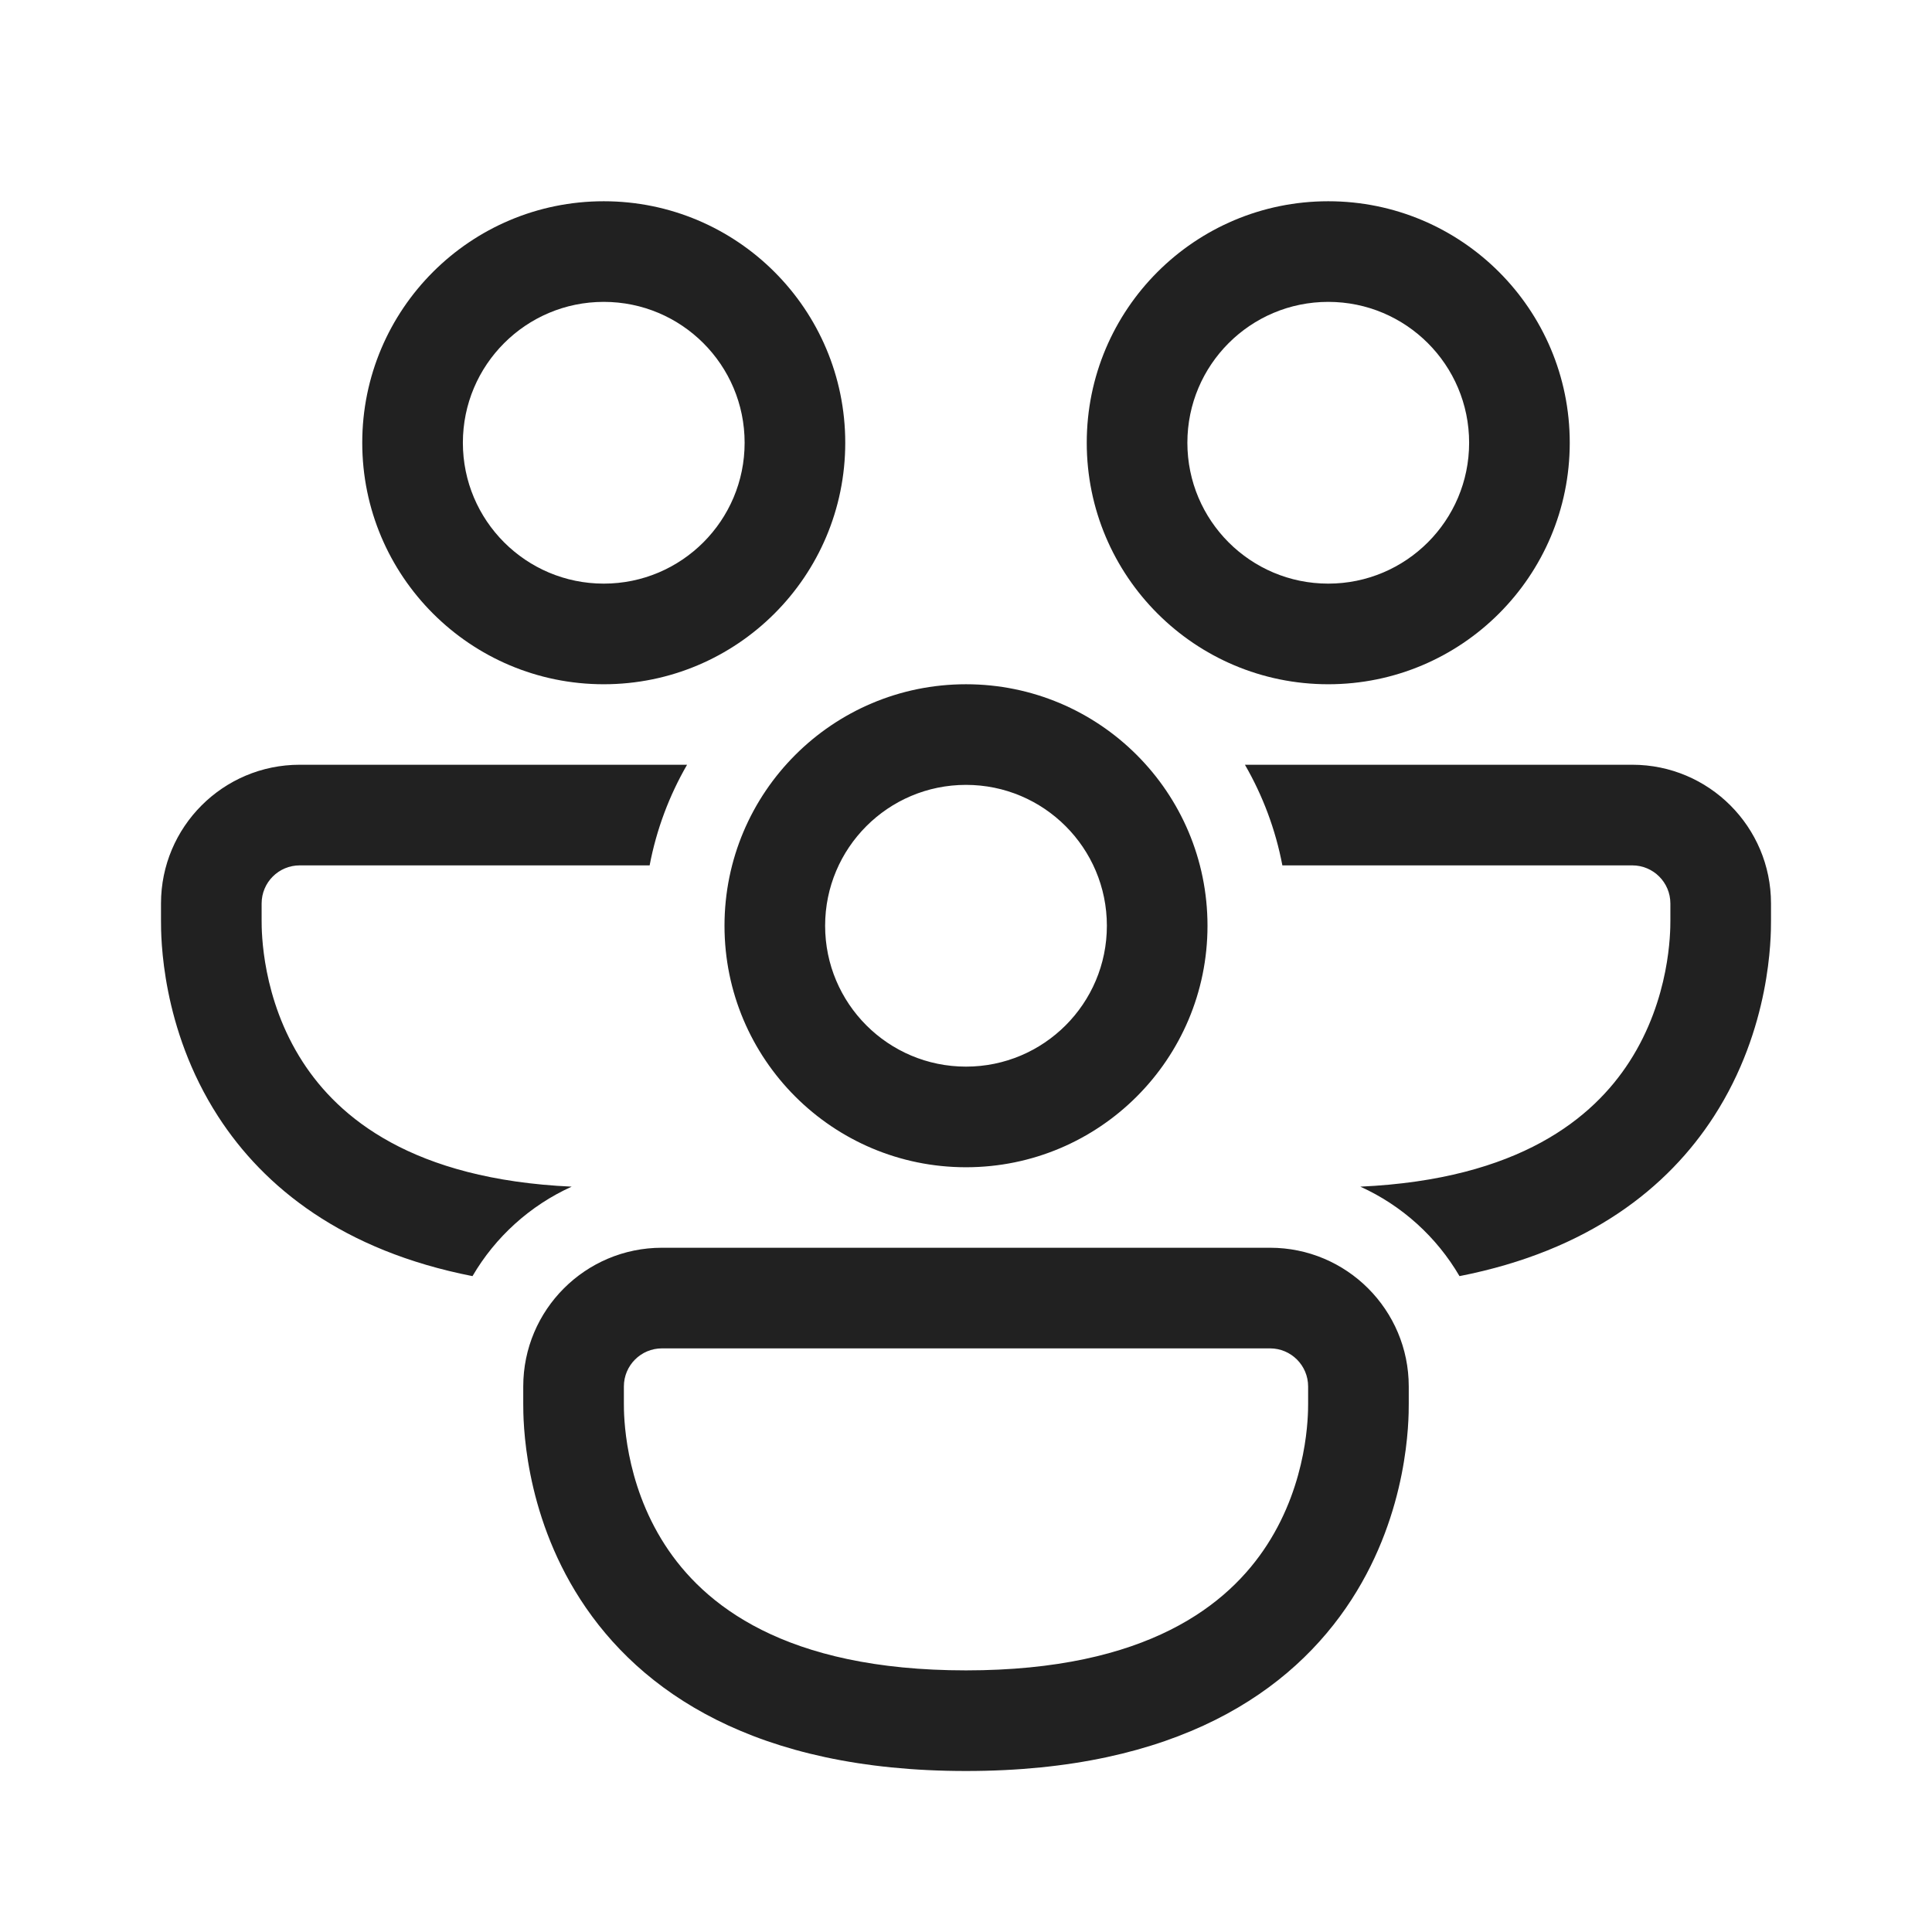
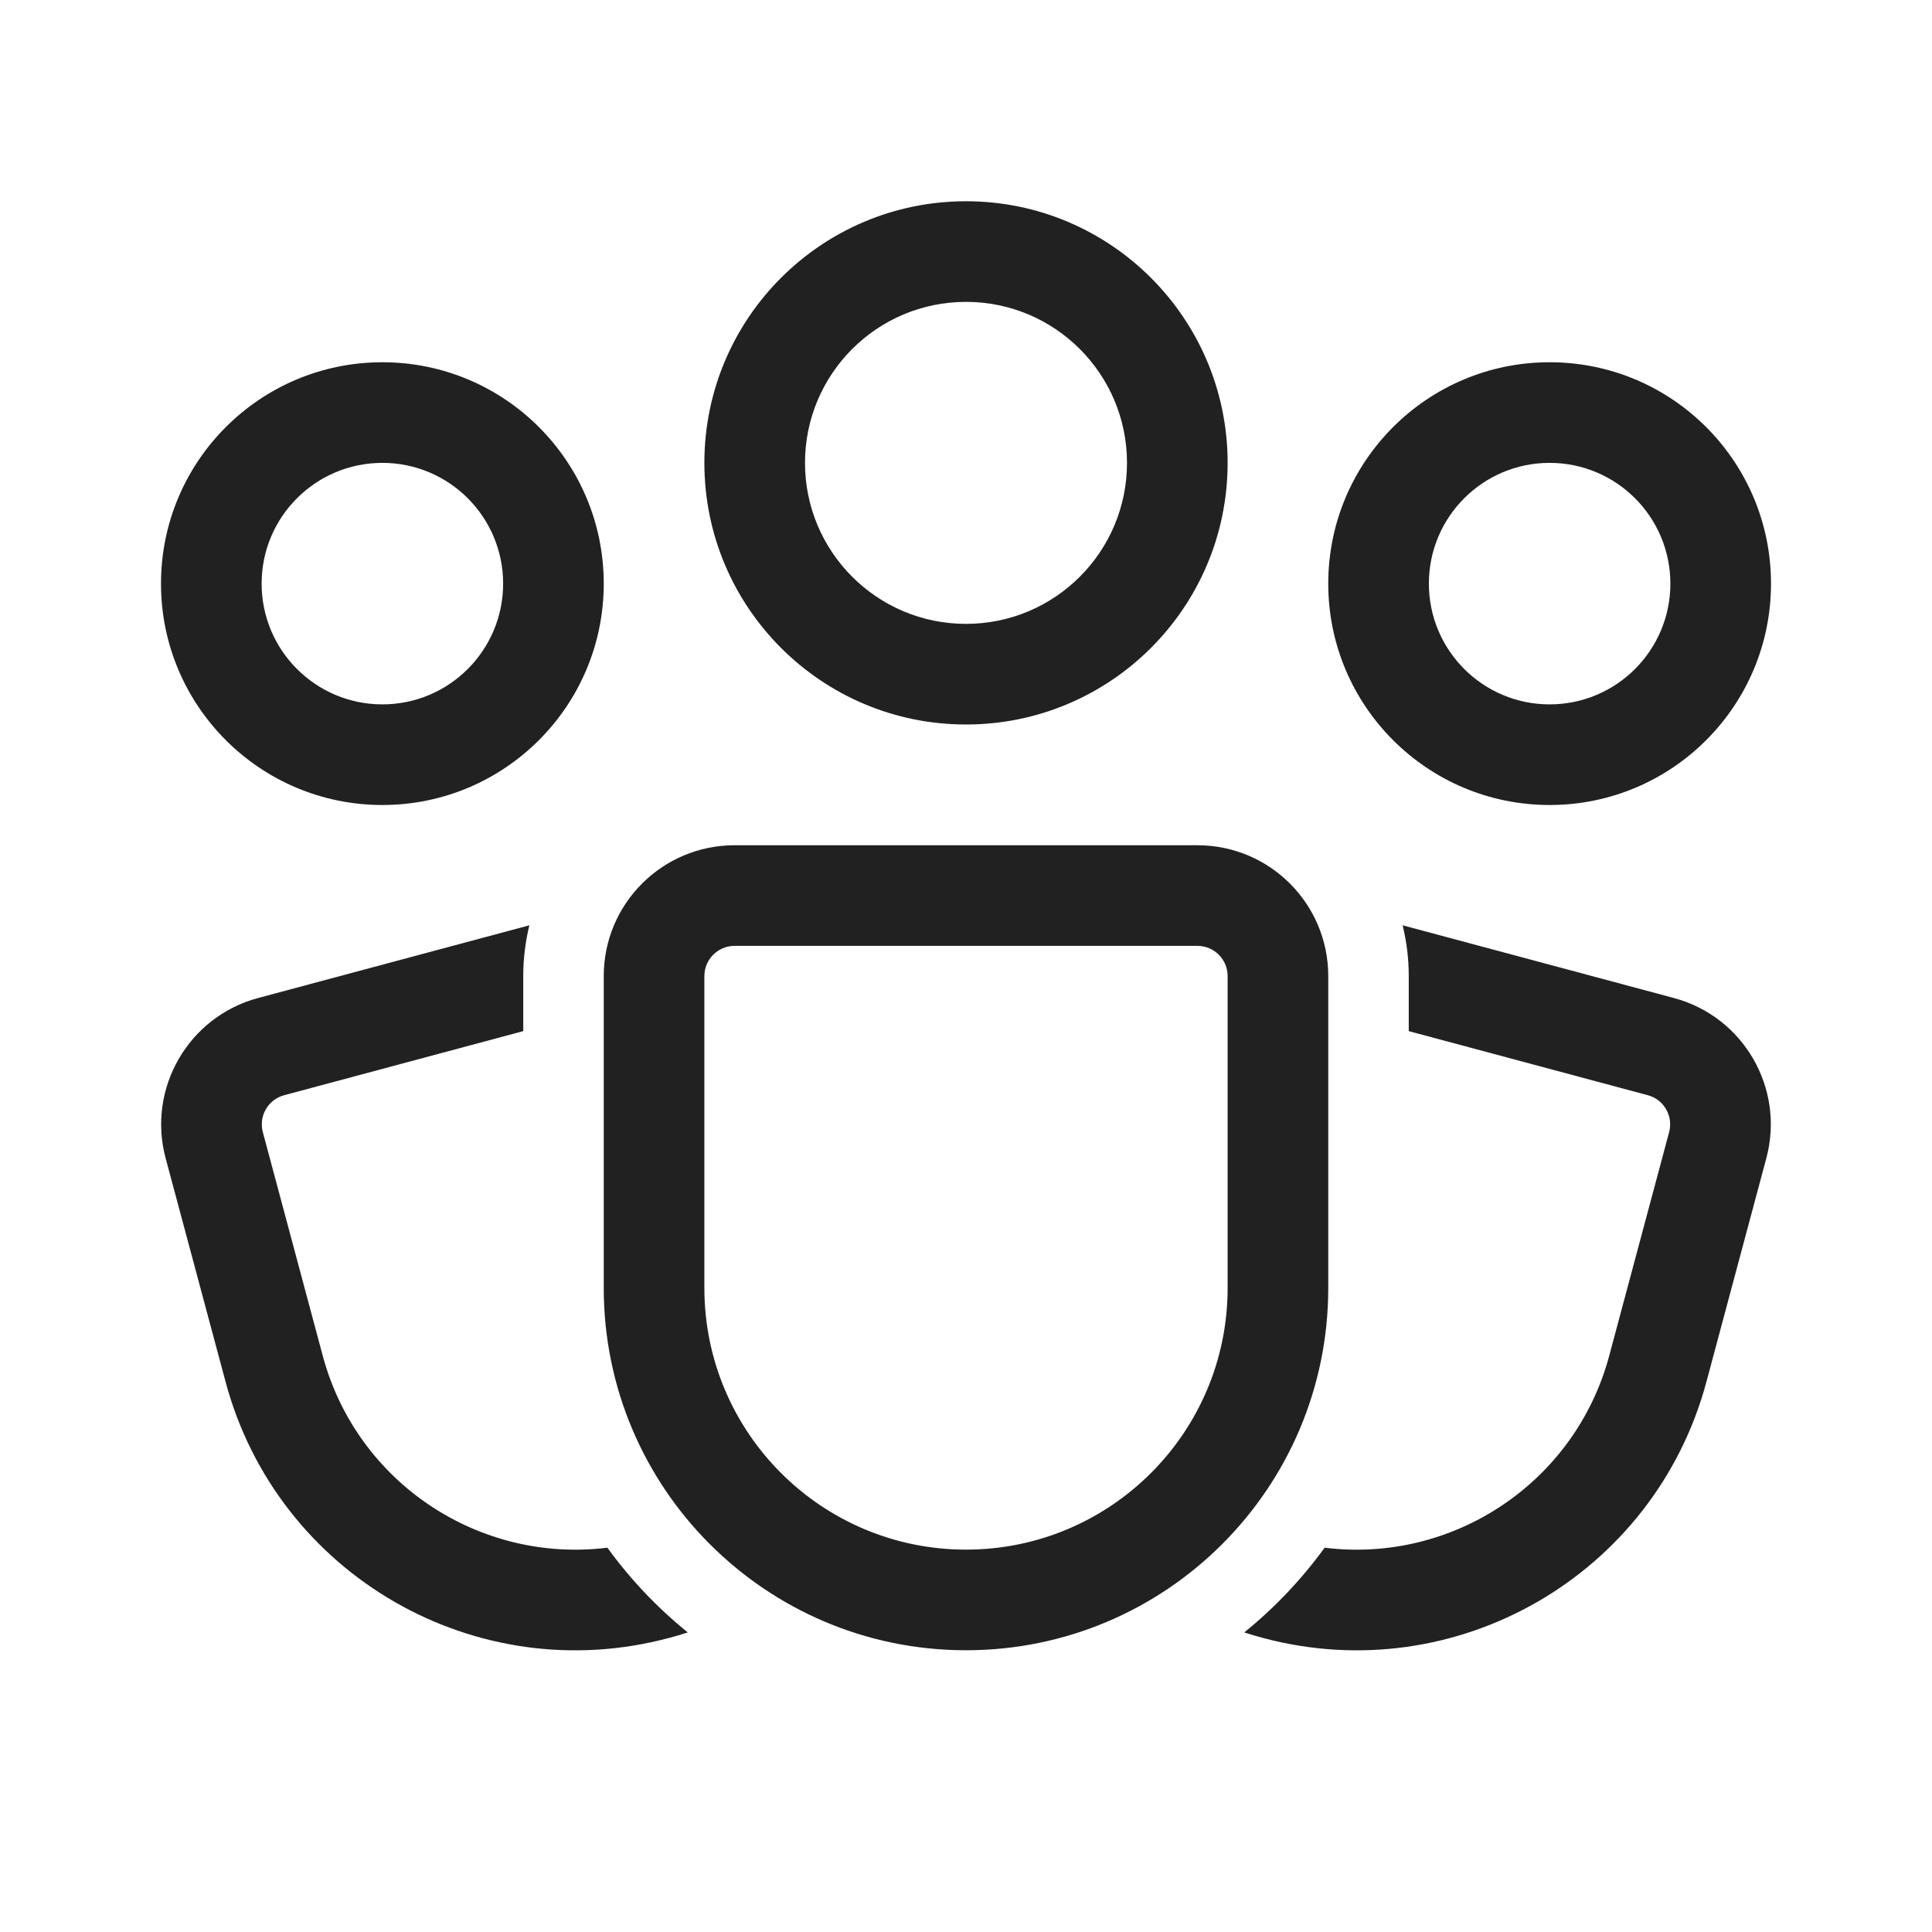
<svg xmlns="http://www.w3.org/2000/svg" width="48" height="48" viewBox="0 0 48 48" fill="none">
-   <path d="M11.5 11C11.5 9.067 13.067 7.5 15 7.5C16.933 7.5 18.5 9.067 18.5 11C18.5 12.933 16.933 14.5 15 14.5C13.067 14.5 11.5 12.933 11.5 11ZM15 5C11.686 5 9 7.686 9 11C9 14.314 11.686 17 15 17C18.314 17 21 14.314 21 11C21 7.686 18.314 5 15 5ZM29.5 11C29.5 9.067 31.067 7.5 33 7.5C34.933 7.5 36.5 9.067 36.5 11C36.5 12.933 34.933 14.5 33 14.5C31.067 14.5 29.5 12.933 29.5 11ZM33 5C29.686 5 27 7.686 27 11C27 14.314 29.686 17 33 17C36.314 17 39 14.314 39 11C39 7.686 36.314 5 33 5ZM4 22.446C4 20.543 5.543 19 7.446 19H17.07C16.629 19.763 16.31 20.605 16.14 21.5H7.446C6.924 21.5 6.5 21.924 6.5 22.446V22.875C6.5 23.145 6.503 24.808 7.519 26.38C8.415 27.768 10.242 29.301 14.203 29.482C13.169 29.95 12.307 30.732 11.739 31.705C8.517 31.073 6.559 29.502 5.419 27.737C4 25.54 4 23.271 4 22.878V22.446ZM33.797 29.482C34.831 29.95 35.693 30.732 36.261 31.705C39.483 31.073 41.441 29.502 42.581 27.737C44 25.54 44 23.271 44 22.878V22.446C44 20.543 42.457 19 40.554 19H30.93C31.371 19.763 31.69 20.605 31.86 21.5H40.554C41.076 21.5 41.5 21.924 41.5 22.446V22.875C41.5 23.145 41.497 24.808 40.481 26.38C39.585 27.768 37.758 29.301 33.797 29.482ZM24 19.5C22.067 19.5 20.5 21.067 20.5 23C20.5 24.933 22.067 26.5 24 26.5C25.933 26.5 27.5 24.933 27.5 23C27.5 21.067 25.933 19.5 24 19.5ZM18 23C18 19.686 20.686 17 24 17C27.314 17 30 19.686 30 23C30 26.314 27.314 29 24 29C20.686 29 18 26.314 18 23ZM13 34.446C13 32.543 14.543 31 16.446 31H31.554C33.457 31 35 32.543 35 34.446V34.877C35 35.271 35 37.54 33.581 39.737C32.098 42.033 29.233 44 24 44C18.767 44 15.902 42.033 14.419 39.737C13 37.54 13 35.271 13 34.877V34.446ZM16.446 33.5C15.924 33.5 15.5 33.924 15.5 34.446V34.875C15.5 35.145 15.503 36.808 16.519 38.38C17.473 39.858 19.483 41.5 24 41.5C28.517 41.5 30.527 39.858 31.481 38.38C32.497 36.808 32.5 35.145 32.5 34.875V34.446C32.5 33.924 32.076 33.5 31.554 33.5H16.446Z" fill="#212121" />
+   <path d="M24 7.5C21.791 7.5 20 9.291 20 11.5C20 13.709 21.791 15.5 24 15.5C26.209 15.5 28 13.709 28 11.5C28 9.291 26.209 7.5 24 7.5ZM17.5 11.5C17.5 7.91 20.41 5 24 5C27.59 5 30.5 7.91 30.5 11.5C30.5 15.09 27.59 18 24 18C20.41 18 17.5 15.09 17.5 11.5ZM9.5 11.5C7.843 11.5 6.5 12.843 6.5 14.5C6.5 16.157 7.843 17.5 9.5 17.5C11.157 17.5 12.5 16.157 12.5 14.5C12.5 12.843 11.157 11.5 9.5 11.5ZM4 14.5C4 11.462 6.462 9 9.5 9C12.538 9 15 11.462 15 14.5C15 17.538 12.538 20 9.5 20C6.462 20 4 17.538 4 14.5ZM35.5 14.5C35.5 12.843 36.843 11.5 38.5 11.5C40.157 11.5 41.5 12.843 41.5 14.5C41.5 16.157 40.157 17.5 38.5 17.5C36.843 17.5 35.5 16.157 35.5 14.5ZM38.5 9C35.462 9 33 11.462 33 14.5C33 17.538 35.462 20 38.5 20C41.538 20 44 17.538 44 14.5C44 11.462 41.538 9 38.5 9ZM15 24.25C15 22.455 16.455 21 18.25 21H29.75C31.545 21 33 22.455 33 24.25V32C33 36.971 28.971 41 24 41C19.029 41 15 36.971 15 32V24.25ZM18.25 23.5C17.836 23.5 17.5 23.836 17.5 24.25V32C17.5 35.59 20.41 38.5 24 38.5C27.59 38.5 30.5 35.59 30.5 32V24.25C30.5 23.836 30.164 23.5 29.75 23.5H18.25ZM13.152 22.989C13.053 23.393 13 23.815 13 24.25V25.618L7.061 27.21C6.66 27.317 6.423 27.728 6.53 28.128L8.018 33.682C8.868 36.854 11.922 38.846 15.09 38.452C15.661 39.239 16.333 39.947 17.087 40.557C16.936 40.606 16.782 40.652 16.626 40.693C11.825 41.98 6.89 39.131 5.604 34.329L4.115 28.775C3.651 27.042 4.68 25.259 6.414 24.795L13.152 22.989ZM30.913 40.557C31.064 40.606 31.218 40.652 31.373 40.693C36.174 41.98 41.109 39.131 42.396 34.329L43.884 28.775C44.349 27.042 43.32 25.259 41.586 24.795L34.848 22.989C34.947 23.393 35 23.815 35 24.25V25.618L40.939 27.21C41.339 27.317 41.576 27.728 41.469 28.128L39.981 33.682C39.131 36.853 36.078 38.846 32.91 38.452C32.339 39.239 31.667 39.947 30.913 40.557Z" fill="#212121" />
</svg>
